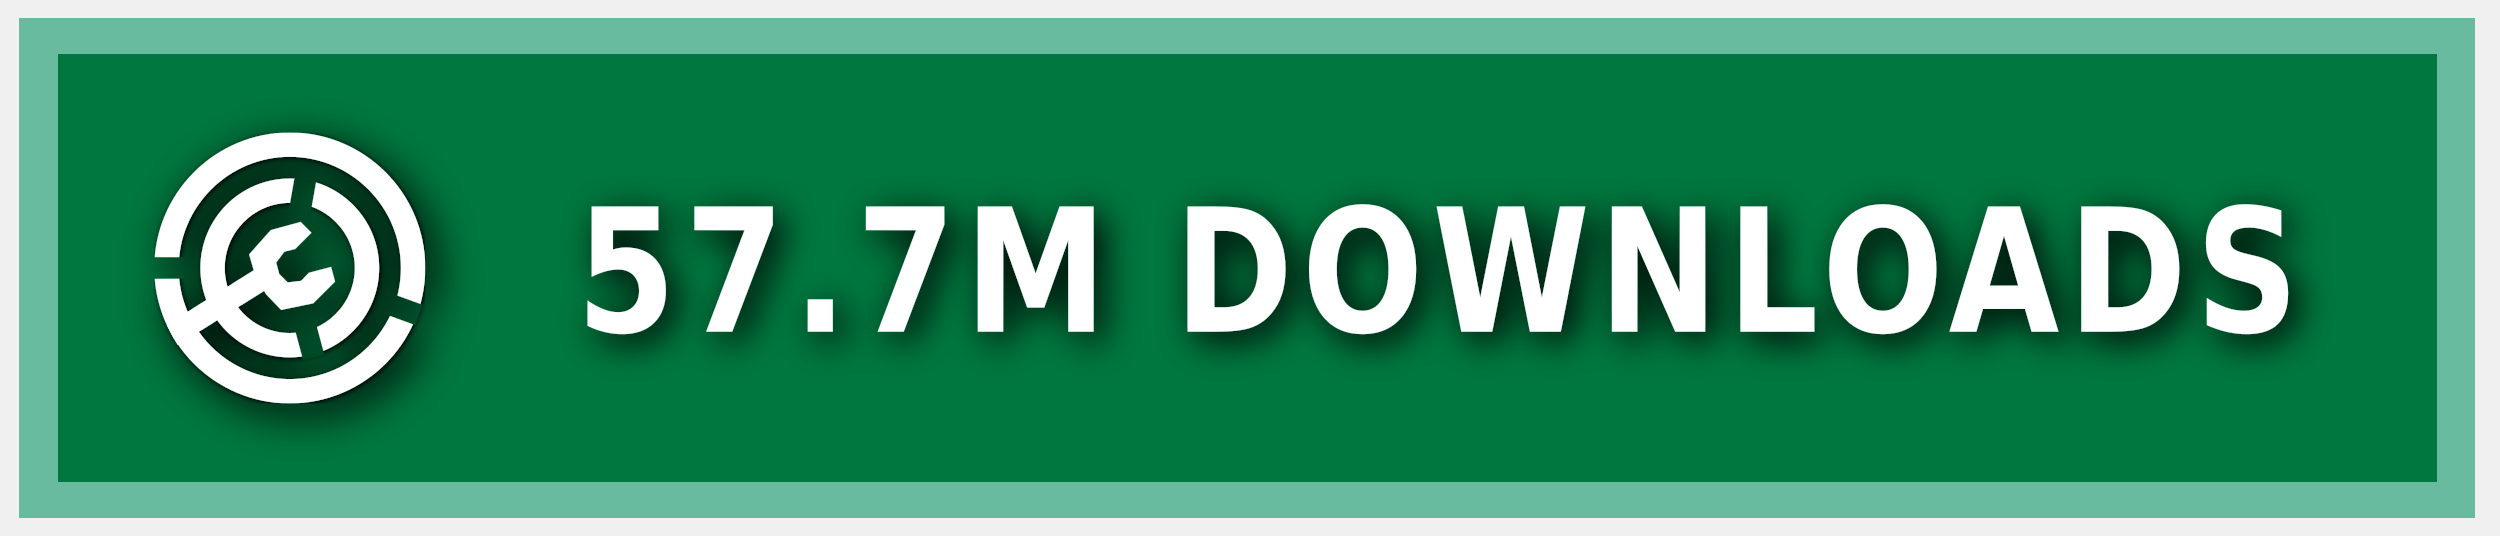
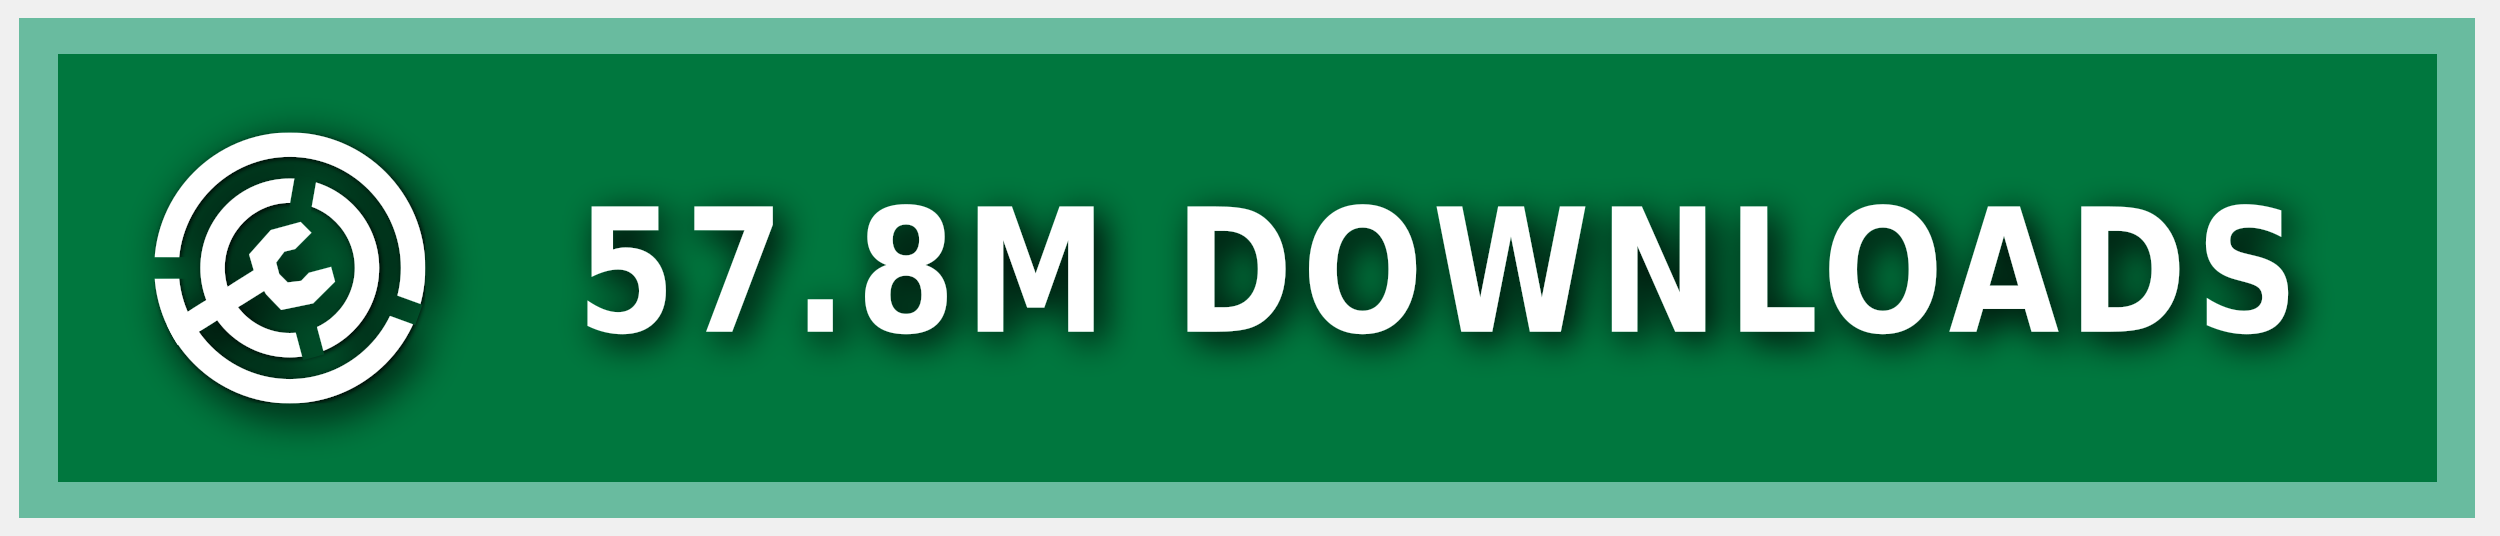
<svg xmlns="http://www.w3.org/2000/svg" xmlns:ns1="https://boxy-svg.com" width="140" height="30" role="img" aria-label="MODRINTH">
  <style> g:not(.noshadow) { filter: drop-shadow(0.5px 0.5px 1.0px black); } </style>
  <defs>
    <ns1:guide x="121.656" y="10.118" angle="90" />
    <ns1:guide x="127.198" y="17.628" angle="90" />
    <ns1:guide x="8.199" y="-3.08" angle="0" />
    <ns1:guide x="20.449" y="-4.101" angle="0" />
    <ns1:guide x="121.656" y="10.118" angle="90" />
    <ns1:guide x="127.198" y="17.628" angle="90" />
    <ns1:guide x="8.199" y="-3.08" angle="0" />
    <ns1:guide x="20.449" y="-4.101" angle="0" />
  </defs>
  <g class="noshadow" shape-rendering="crispEdges" style="" transform="matrix(1.074564, 0, 0, 1, 0, 0)">
    <rect x="1" y="1" width="128" height="28" style="fill: #00954E;" />
    <rect x="1" y="1" width="128" height="28" style="fill: rgba(0, 0, 0, 0.2);" />
    <rect x="2" y="2" width="126" height="26" style="fill: none; stroke-width:2px; stroke: rgba(211, 255, 255, 0.5);" />
  </g>
  <g fill-rule="evenodd" stroke-linejoin="round" stroke-miterlimit="1.5" clip-rule="evenodd" transform="matrix(1.2, 0, 0, 1.2, -1.2, -1.5)">
    <path fill="none" d="M 8.199 7.432 L 20.846 7.432 L 20.846 20.079 L 8.199 20.079 L 8.199 7.432 Z" style="" />
    <g clip-path="url(#a)" transform="matrix(0.126469, 0, 0, 0.126469, 8.198999, 7.431019)" style="">
      <path fill="#ffffff" d="M50 17c18.207 0 32.988 14.787 32.988 33S68.207 83 50 83 17.012 68.213 17.012 50 31.793 17 50 17Zm0 9c13.24 0 23.988 10.755 23.988 24S63.24 74 50 74 26.012 63.245 26.012 50 36.76 26 50 26Z" />
    </g>
    <g clip-path="url(#b)" transform="matrix(0.126469, 0, 0, 0.126469, 8.198999, 7.431019)" style="">
      <path fill="#ffffff" d="M50 0c27.596 0 50 22.404 50 50s-22.404 50-50 50S0 77.596 0 50 22.404 0 50 0Zm0 9c22.629 0 41 18.371 41 41S72.629 91 50 91 9 72.629 9 50 27.371 9 50 9Z" />
    </g>
    <g class="noshadow" clip-path="url(#c)" transform="matrix(0.112383, 0, 0, 0.122032, 8.268063, 7.737635)" style="">
      <path fill="none" stroke="#ffffff" stroke-width="9" d="M 50 50 L 5.171 75.882" />
    </g>
    <path fill="#ffffff" d="M 12.909 14.103 L 12.625 13.123 L 13.637 11.985 L 15.028 11.605 L 15.534 12.111 L 14.775 12.87 L 14.269 12.996 L 13.89 13.502 L 14.032 14.038 L 14.425 14.429 L 15.053 14.354 L 15.415 13.979 L 16.452 13.701 L 16.637 14.392 L 15.613 15.407 L 14.121 15.714 L 13.415 14.979 L 12.909 14.103 Z" style="" />
    <clipPath id="clip-1">
      <path d="M50 0c27.596 0 50 22.404 50 50s-22.404 50-50 50S0 77.596 0 50 22.404 0 50 0Zm0 39.549c5.768 0 10.451 4.683 10.451 10.451 0 5.768-4.683 10.451-10.451 10.451-5.768 0-10.451-4.683-10.451-10.451 0-5.768 4.683-10.451 10.451-10.451Z" />
    </clipPath>
    <g class="noshadow" clip-path="url(#clip-1)" transform="matrix(0.064459, 0.010209, -0.018807, 0.118741, -9.215255, -61.72825)" style="transform-origin: 27.985px 74.177px;">
      <path fill="none" stroke="#ffffff" stroke-width="9" d="M 49.29 67.75 L 6.679 80.603" style="" />
    </g>
  </g>
  <g>
    <clipPath id="a">
      <path fill-rule="evenodd" stroke-linejoin="round" stroke-miterlimit="1.5" clip-rule="evenodd" d="M100 0H0v100h100V0ZM46.002 49.295l.076 1.757 8.83 32.963 7.843-2.102-8.596-32.094 5.804-32.932-7.997-1.41-5.96 33.818Z" />
    </clipPath>
    <clipPath id="b">
      <path d="M0 0v46h50l1.368.241L99 63.578l-2.736 7.517L49.295 54H0v46h100V0H0Z" />
    </clipPath>
    <clipPath id="c">
      <path d="M50 0c27.596 0 50 22.404 50 50s-22.404 50-50 50S0 77.596 0 50 22.404 0 50 0Zm0 39.549c5.768 0 10.451 4.683 10.451 10.451 0 5.768-4.683 10.451-10.451 10.451-5.768 0-10.451-4.683-10.451-10.451 0-5.768 4.683-10.451 10.451-10.451Z" />
    </clipPath>
  </g>
  <g fill="#fff" text-anchor="middle" font-family="Verdana,Geneva,DejaVu Sans,sans-serif" text-rendering="geometricPrecision" font-size="100" transform="matrix(1, 0, 0, 1, 13, 0)">
-     <text style="font-size: 80px; font-weight: 700; white-space: pre;" transform="matrix(0.1, 0, 0, 0.120296, 0, -3.678133)" x="675" y="185" letter-spacing="5">57.7M DOWNLOADS</text>
+     <text style="font-size: 80px; font-weight: 700; white-space: pre;" transform="matrix(0.1, 0, 0, 0.120296, 0, -3.678133)" x="675" y="185" letter-spacing="5">57.8M DOWNLOADS</text>
  </g>
</svg>
